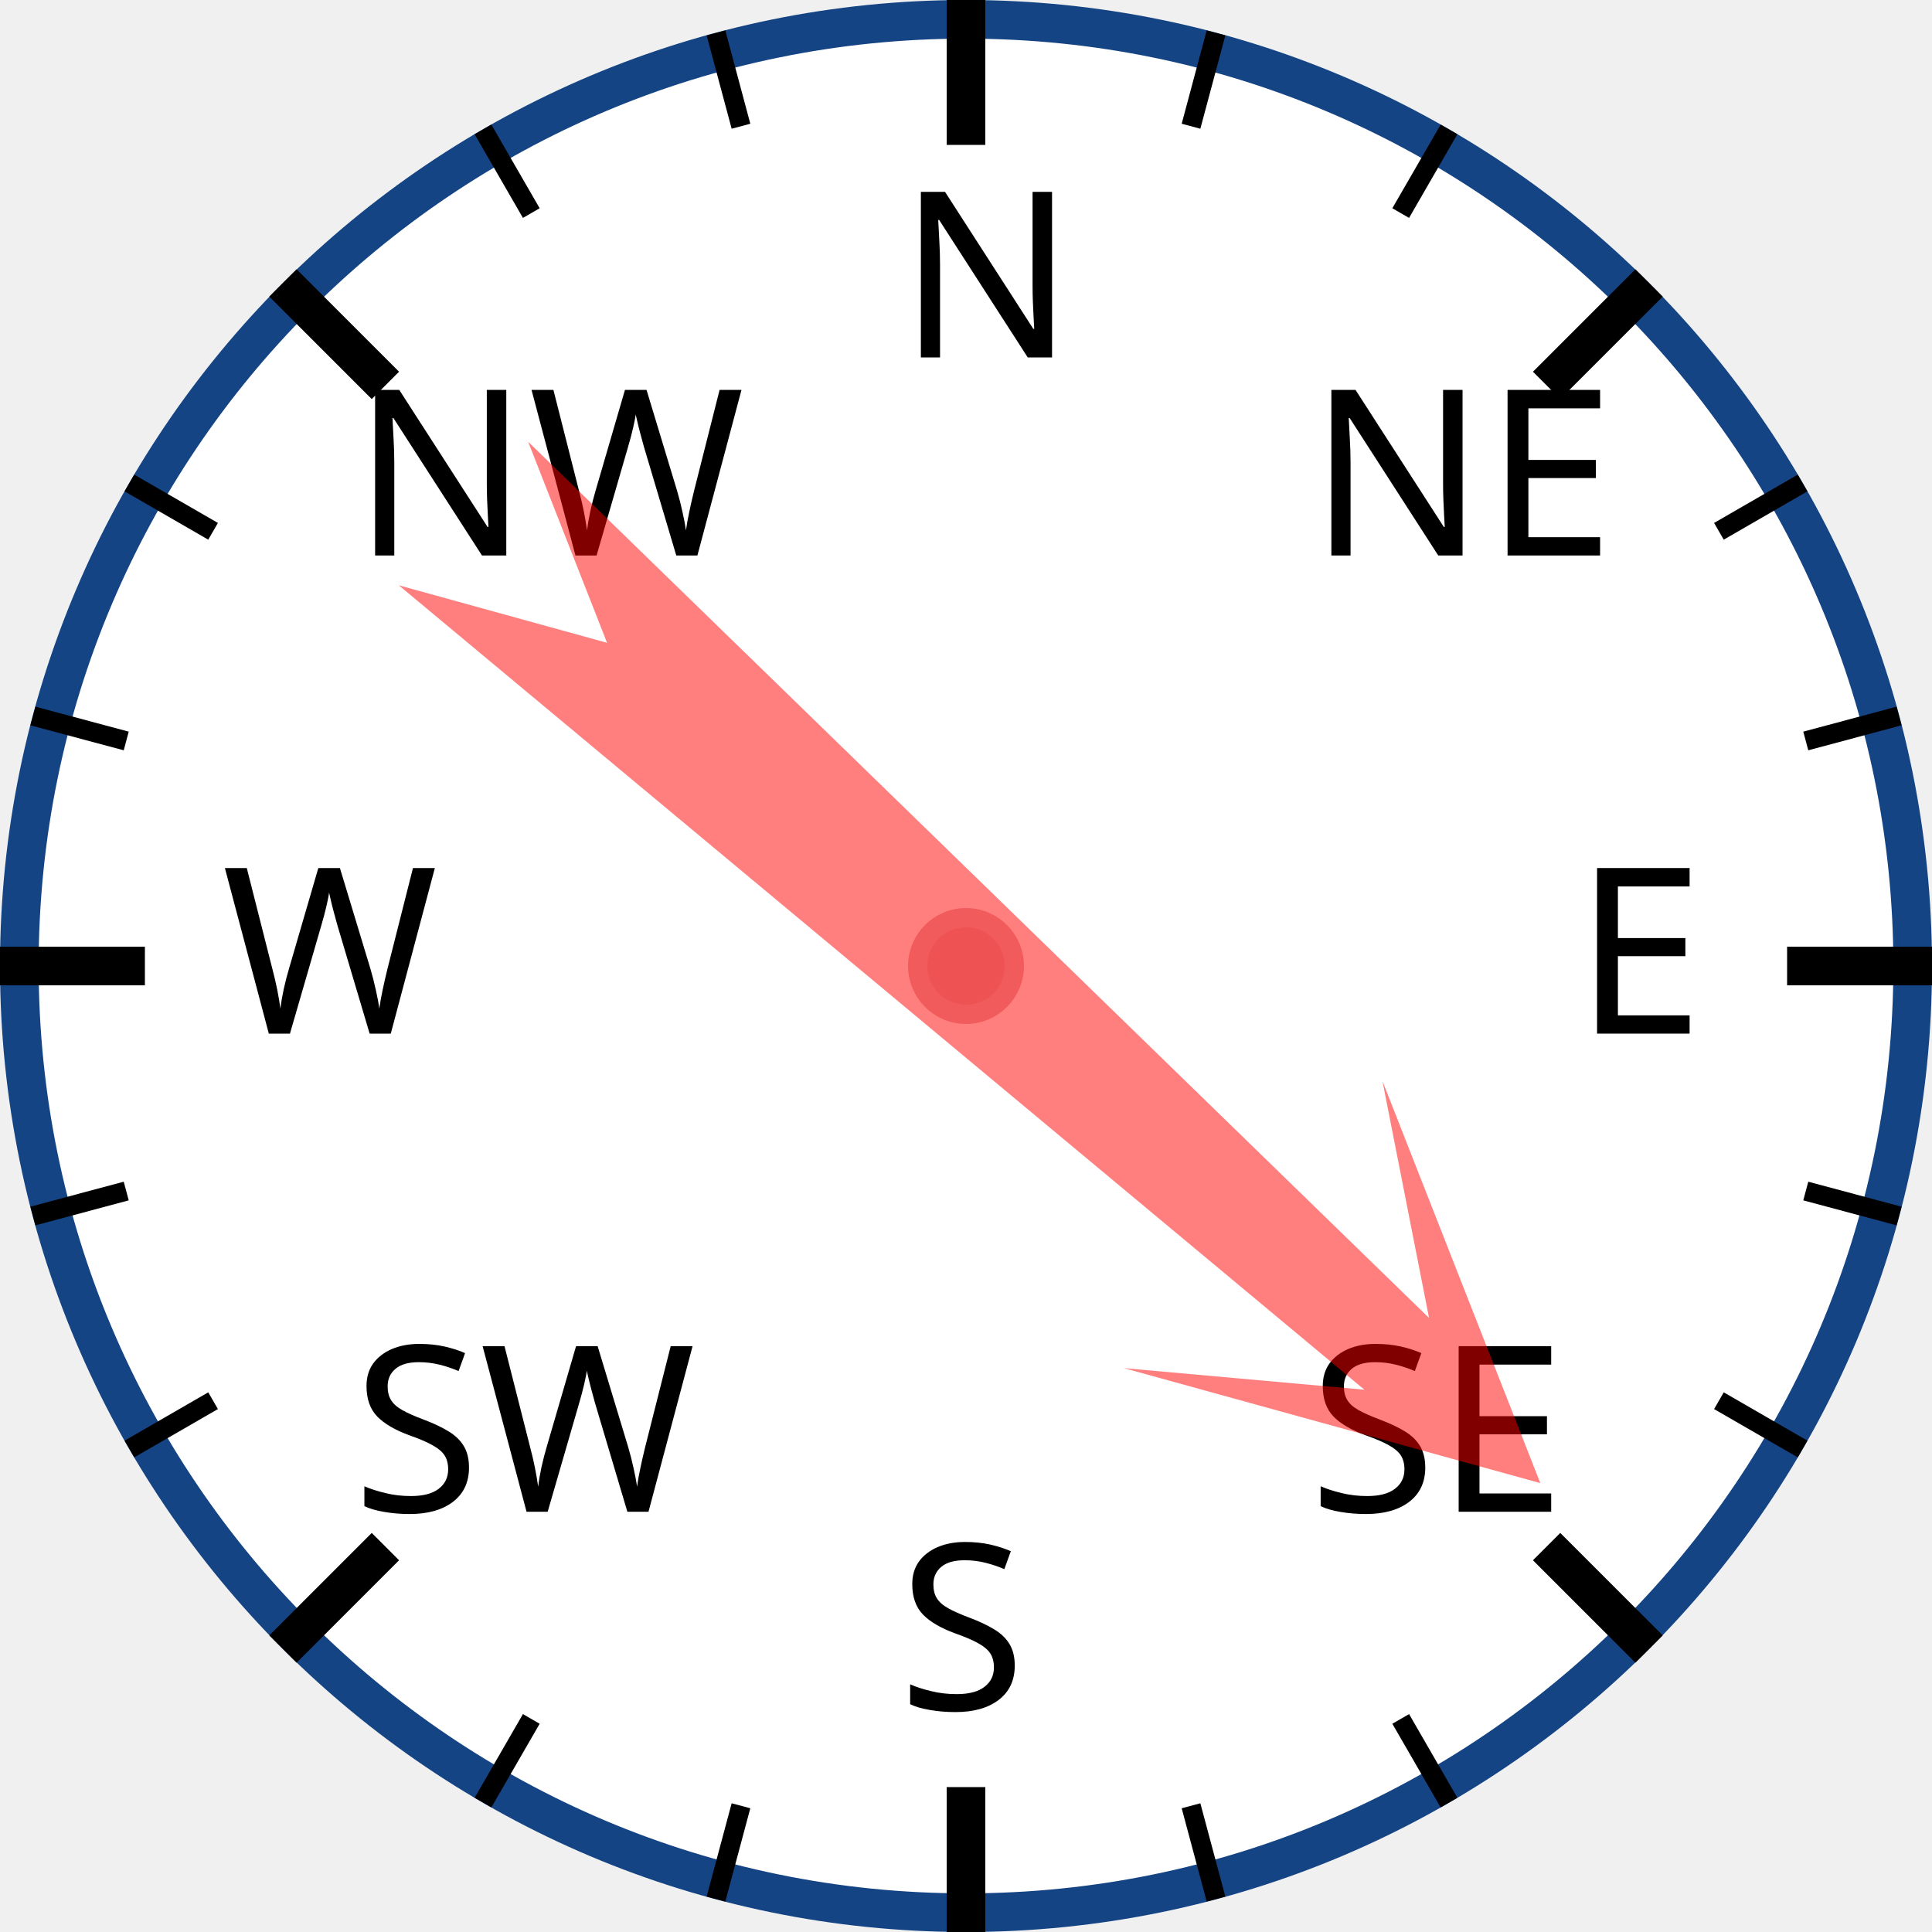
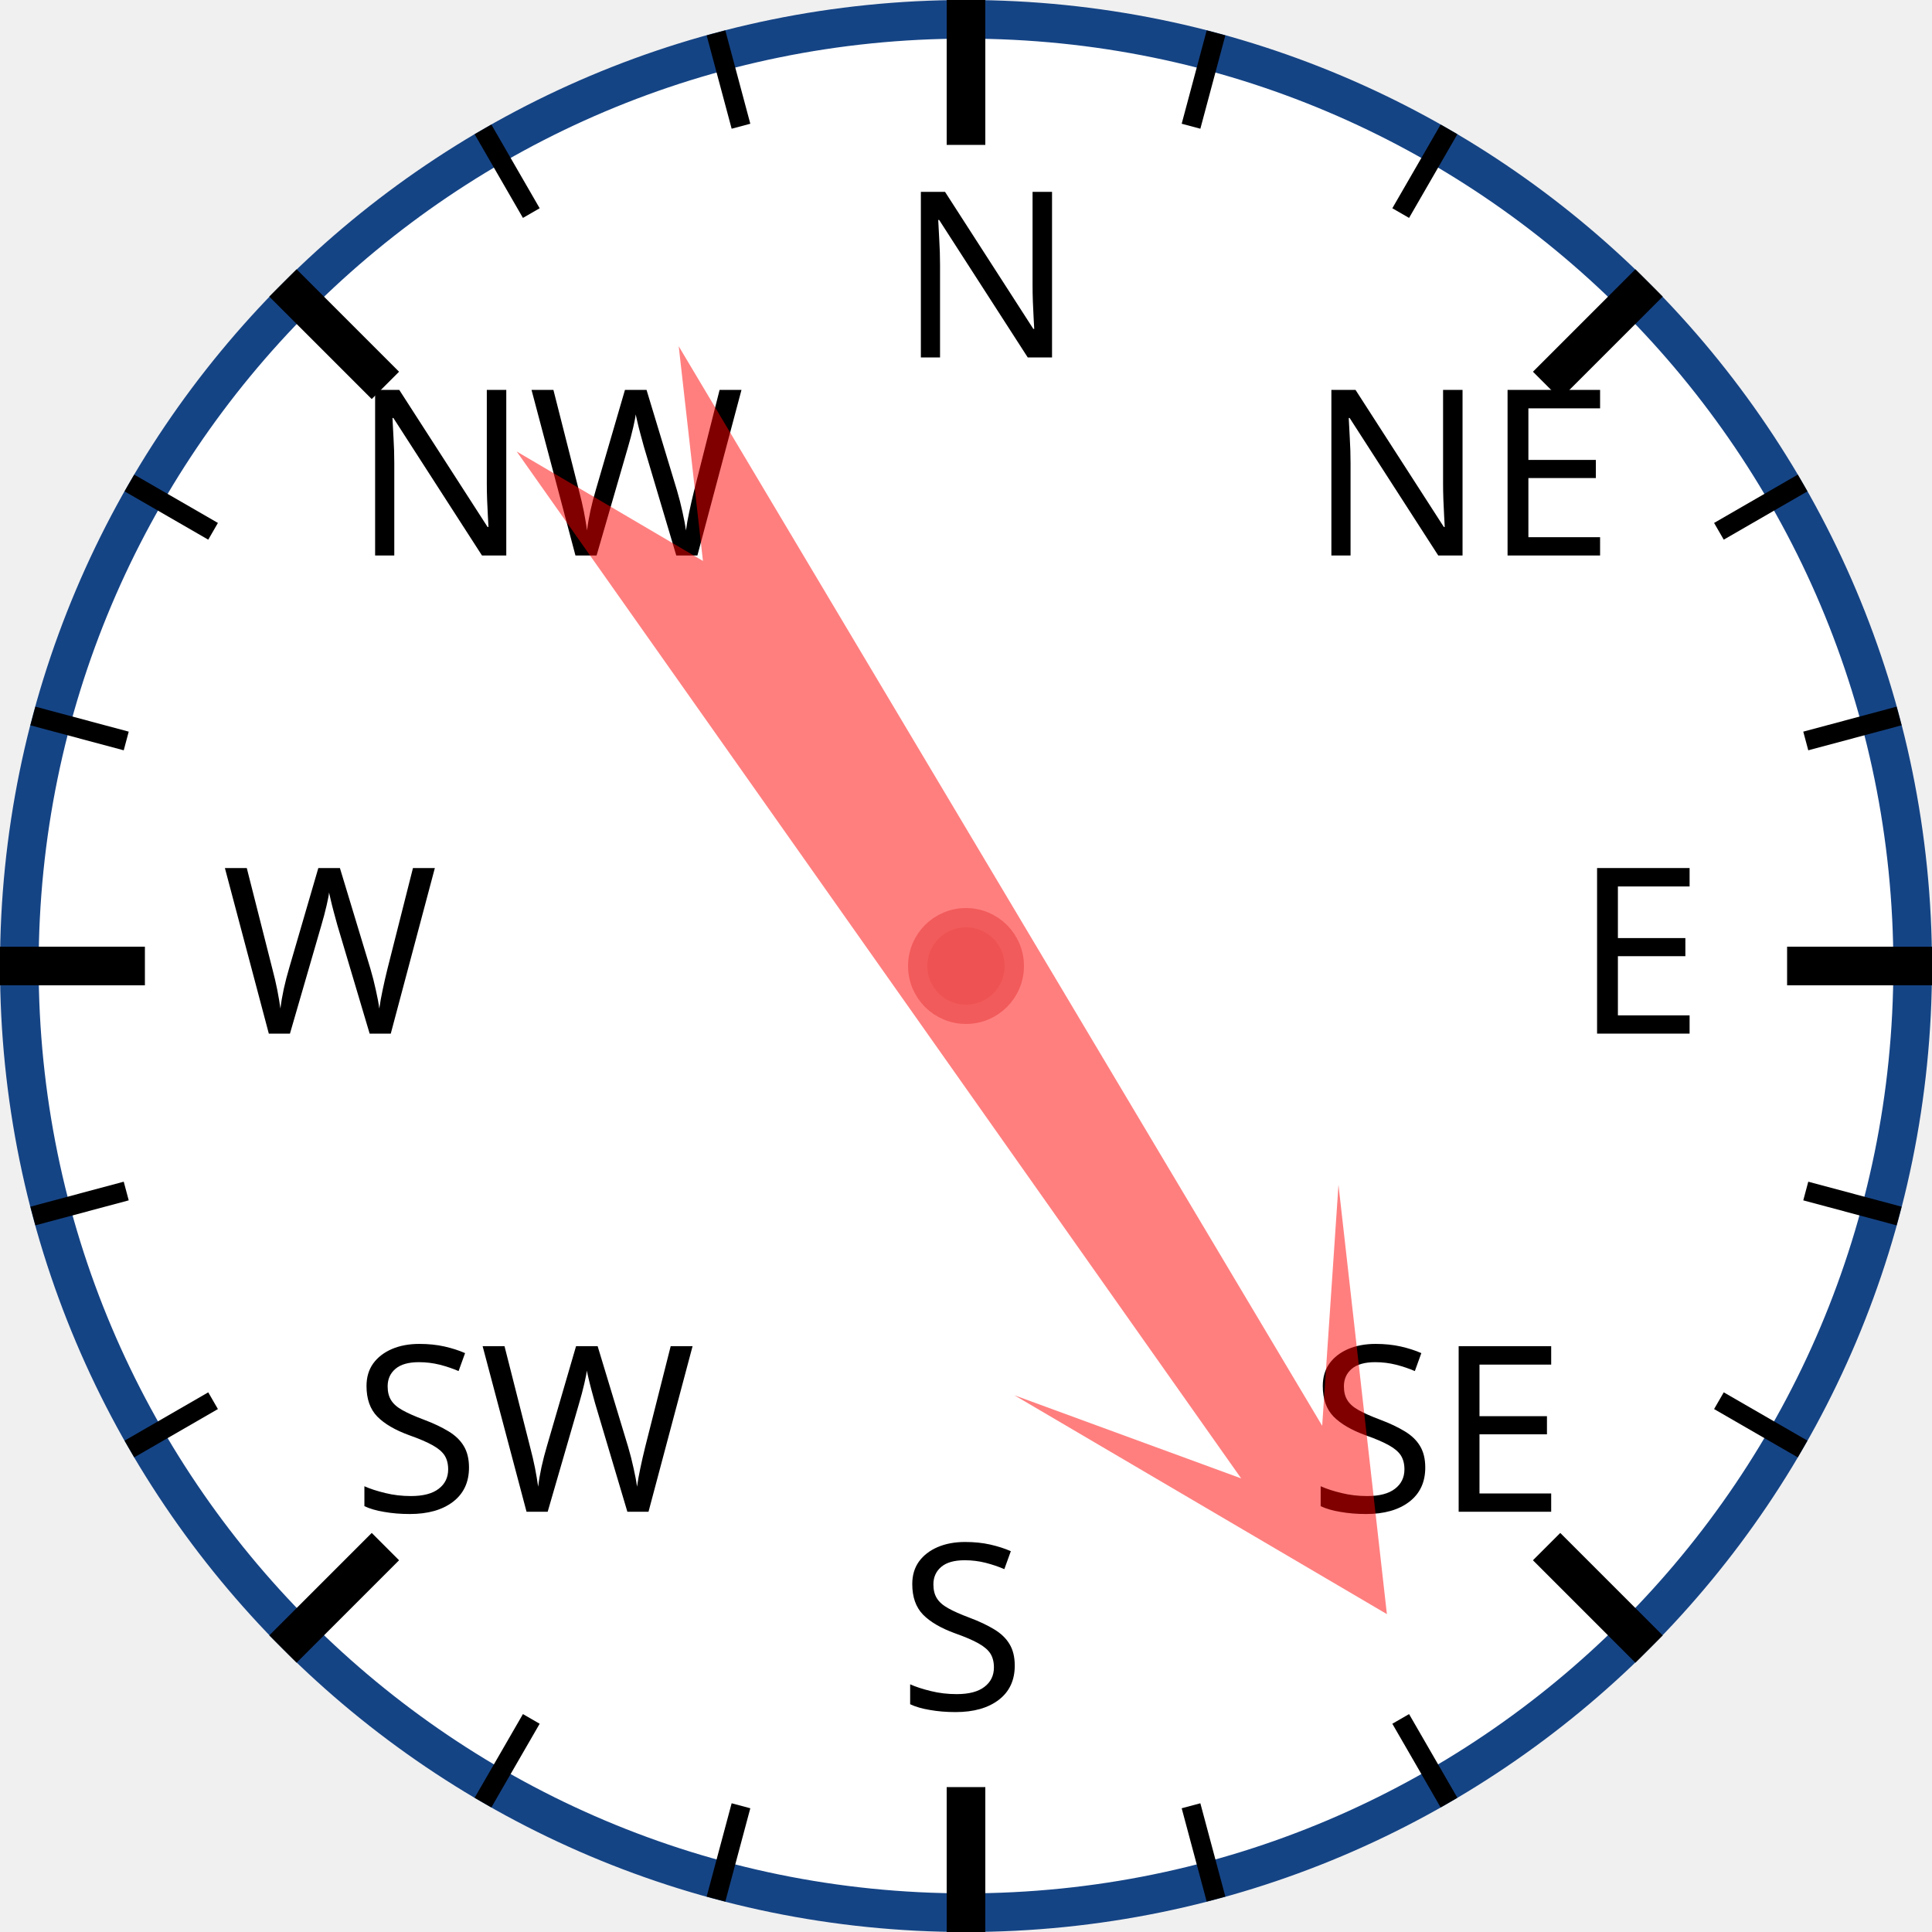
<svg xmlns="http://www.w3.org/2000/svg" width="120px" height="120px" viewBox="0 0 200 200">
  <circle cx="100" cy="100" r="98" style="fill: white; stroke: #154485; stroke-width: 4;" />
  <text x="93.0" y="37.0" style="font-family: sans-serif; font-size: 18pt;">N</text>
  <line x1="100.0" y1="0.0" x2="100.0" y2="15.0" style="stroke: black; stroke-width: 4;" />
  <line x1="74.118" y1="3.407" x2="76.706" y2="13.067" style="stroke: black; stroke-width: 2;" />
  <line x1="50" y1="13.397" x2="55" y2="22.058" style="stroke: black; stroke-width: 2;" />
  <text x="36.503" y="57.503" style="font-family: sans-serif; font-size: 18pt;">NW</text>
  <line x1="29.289" y1="29.289" x2="39.896" y2="39.896" style="stroke: black; stroke-width: 4;" />
  <line x1="13.397" y1="50" x2="22.058" y2="55" style="stroke: black; stroke-width: 2;" />
  <line x1="3.407" y1="74.118" x2="13.067" y2="76.706" style="stroke: black; stroke-width: 2;" />
  <text x="23.0" y="107.0" style="font-family: sans-serif; font-size: 18pt;">W</text>
  <line x1="0.0" y1="100.0" x2="15.0" y2="100.0" style="stroke: black; stroke-width: 4;" />
  <line x1="3.407" y1="125.882" x2="13.067" y2="123.294" style="stroke: black; stroke-width: 2;" />
  <line x1="13.397" y1="150" x2="22.058" y2="145" style="stroke: black; stroke-width: 2;" />
  <text x="36.503" y="156.497" style="font-family: sans-serif; font-size: 18pt;">SW</text>
  <line x1="29.289" y1="170.711" x2="39.896" y2="160.104" style="stroke: black; stroke-width: 4;" />
  <line x1="50" y1="186.603" x2="55" y2="177.942" style="stroke: black; stroke-width: 2;" />
  <line x1="74.118" y1="196.593" x2="76.706" y2="186.933" style="stroke: black; stroke-width: 2;" />
  <text x="93" y="177.0" style="font-family: sans-serif; font-size: 18pt;">S</text>
  <line x1="100" y1="200.0" x2="100" y2="185.0" style="stroke: black; stroke-width: 4;" />
  <line x1="125.882" y1="196.593" x2="123.294" y2="186.933" style="stroke: black; stroke-width: 2;" />
  <line x1="150.0" y1="186.603" x2="145.0" y2="177.942" style="stroke: black; stroke-width: 2;" />
  <text x="135.497" y="156.497" style="font-family: sans-serif; font-size: 18pt;">SE</text>
  <line x1="170.711" y1="170.711" x2="160.104" y2="160.104" style="stroke: black; stroke-width: 4;" />
  <line x1="186.603" y1="150" x2="177.942" y2="145" style="stroke: black; stroke-width: 2;" />
  <line x1="196.593" y1="125.882" x2="186.933" y2="123.294" style="stroke: black; stroke-width: 2;" />
  <text x="163.0" y="107" style="font-family: sans-serif; font-size: 18pt;">E</text>
  <line x1="200.0" y1="100" x2="185.0" y2="100" style="stroke: black; stroke-width: 4;" />
  <line x1="196.593" y1="74.118" x2="186.933" y2="76.706" style="stroke: black; stroke-width: 2;" />
  <line x1="186.603" y1="50" x2="177.942" y2="55" style="stroke: black; stroke-width: 2;" />
  <text x="135.497" y="57.503" style="font-family: sans-serif; font-size: 18pt;">NE</text>
  <line x1="170.711" y1="29.289" x2="160.104" y2="39.896" style="stroke: black; stroke-width: 4;" />
  <line x1="150" y1="13.397" x2="145" y2="22.058" style="stroke: black; stroke-width: 2;" />
  <line x1="125.882" y1="3.407" x2="123.294" y2="13.067" style="stroke: black; stroke-width: 2;" />
-   <polygon points="100 20 120 60 105 40 110 170 100 150 90 170 95 40 80 60" style="fill: red; fill-opacity: 0.5;" transform="rotate(132,100,100)" />
+   <polygon points="100 20 120 60 105 40 110 170 100 150 90 170 95 40 80 60" style="fill: red; fill-opacity: 0.5;" transform="rotate(147,100,100)" />
  <circle cx="100" cy="100" r="5" style="fill: #EE5252; stroke: #F25B5B; stroke-width: 2;" />
</svg>
